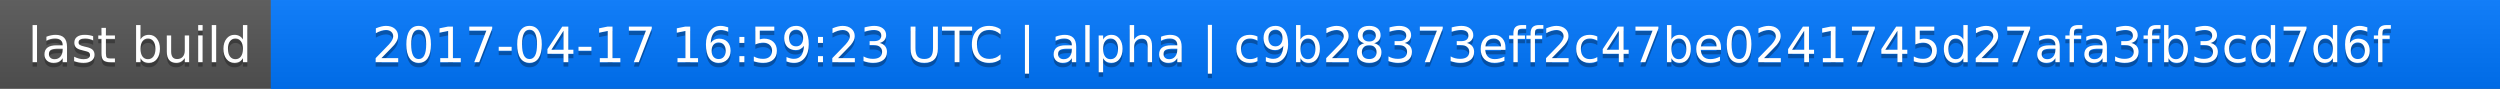
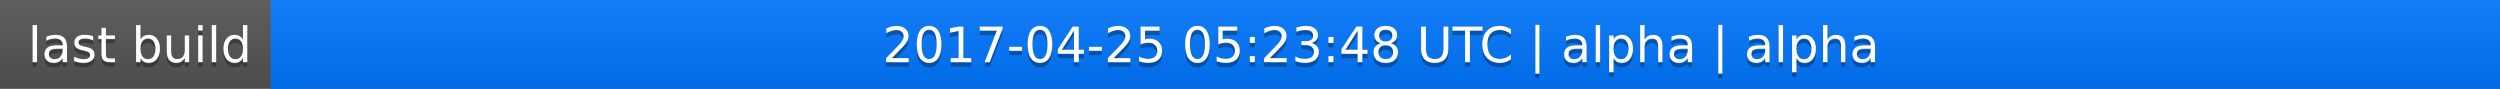
<svg xmlns="http://www.w3.org/2000/svg" width="563" height="20">
  <linearGradient id="a" x2="0" y2="100%">
    <stop offset="0" stop-color="#bbb" stop-opacity=".1" />
    <stop offset="1" stop-opacity=".1" />
  </linearGradient>
  <rect rx="0" width="563" height="20" fill="#555" />
  <rect rx="0" x="61" width="502" height="20" fill="#07f" />
  <path fill="#07f" d="M61 0h4v20h-4z" />
  <rect rx="0" width="563" height="20" fill="url(#a)" />
  <g fill="#fff" text-anchor="middle" font-family="DejaVu Sans,Verdana,Geneva,sans-serif" font-size="11">
    <text x="31.5" y="15" fill="#010101" fill-opacity=".3">last build</text>
    <text x="31.5" y="14">last build</text>
-     <text x="311" y="15" fill="#010101" fill-opacity=".3">2017-04-17 16:59:23 UTC | alpha | c9b28373eff2c47be0241745d27afa3fb3cd7d6f</text>
-     <text x="311" y="14">2017-04-17 16:59:23 UTC | alpha | c9b28373eff2c47be0241745d27afa3fb3cd7d6f</text>
+     <text x="311" y="15" fill="#010101" fill-opacity=".3">2017-04-25 05:23:48 UTC | alpha | alpha</text>
+     <text x="311" y="14">2017-04-25 05:23:48 UTC | alpha | alpha</text>
  </g>
</svg>
